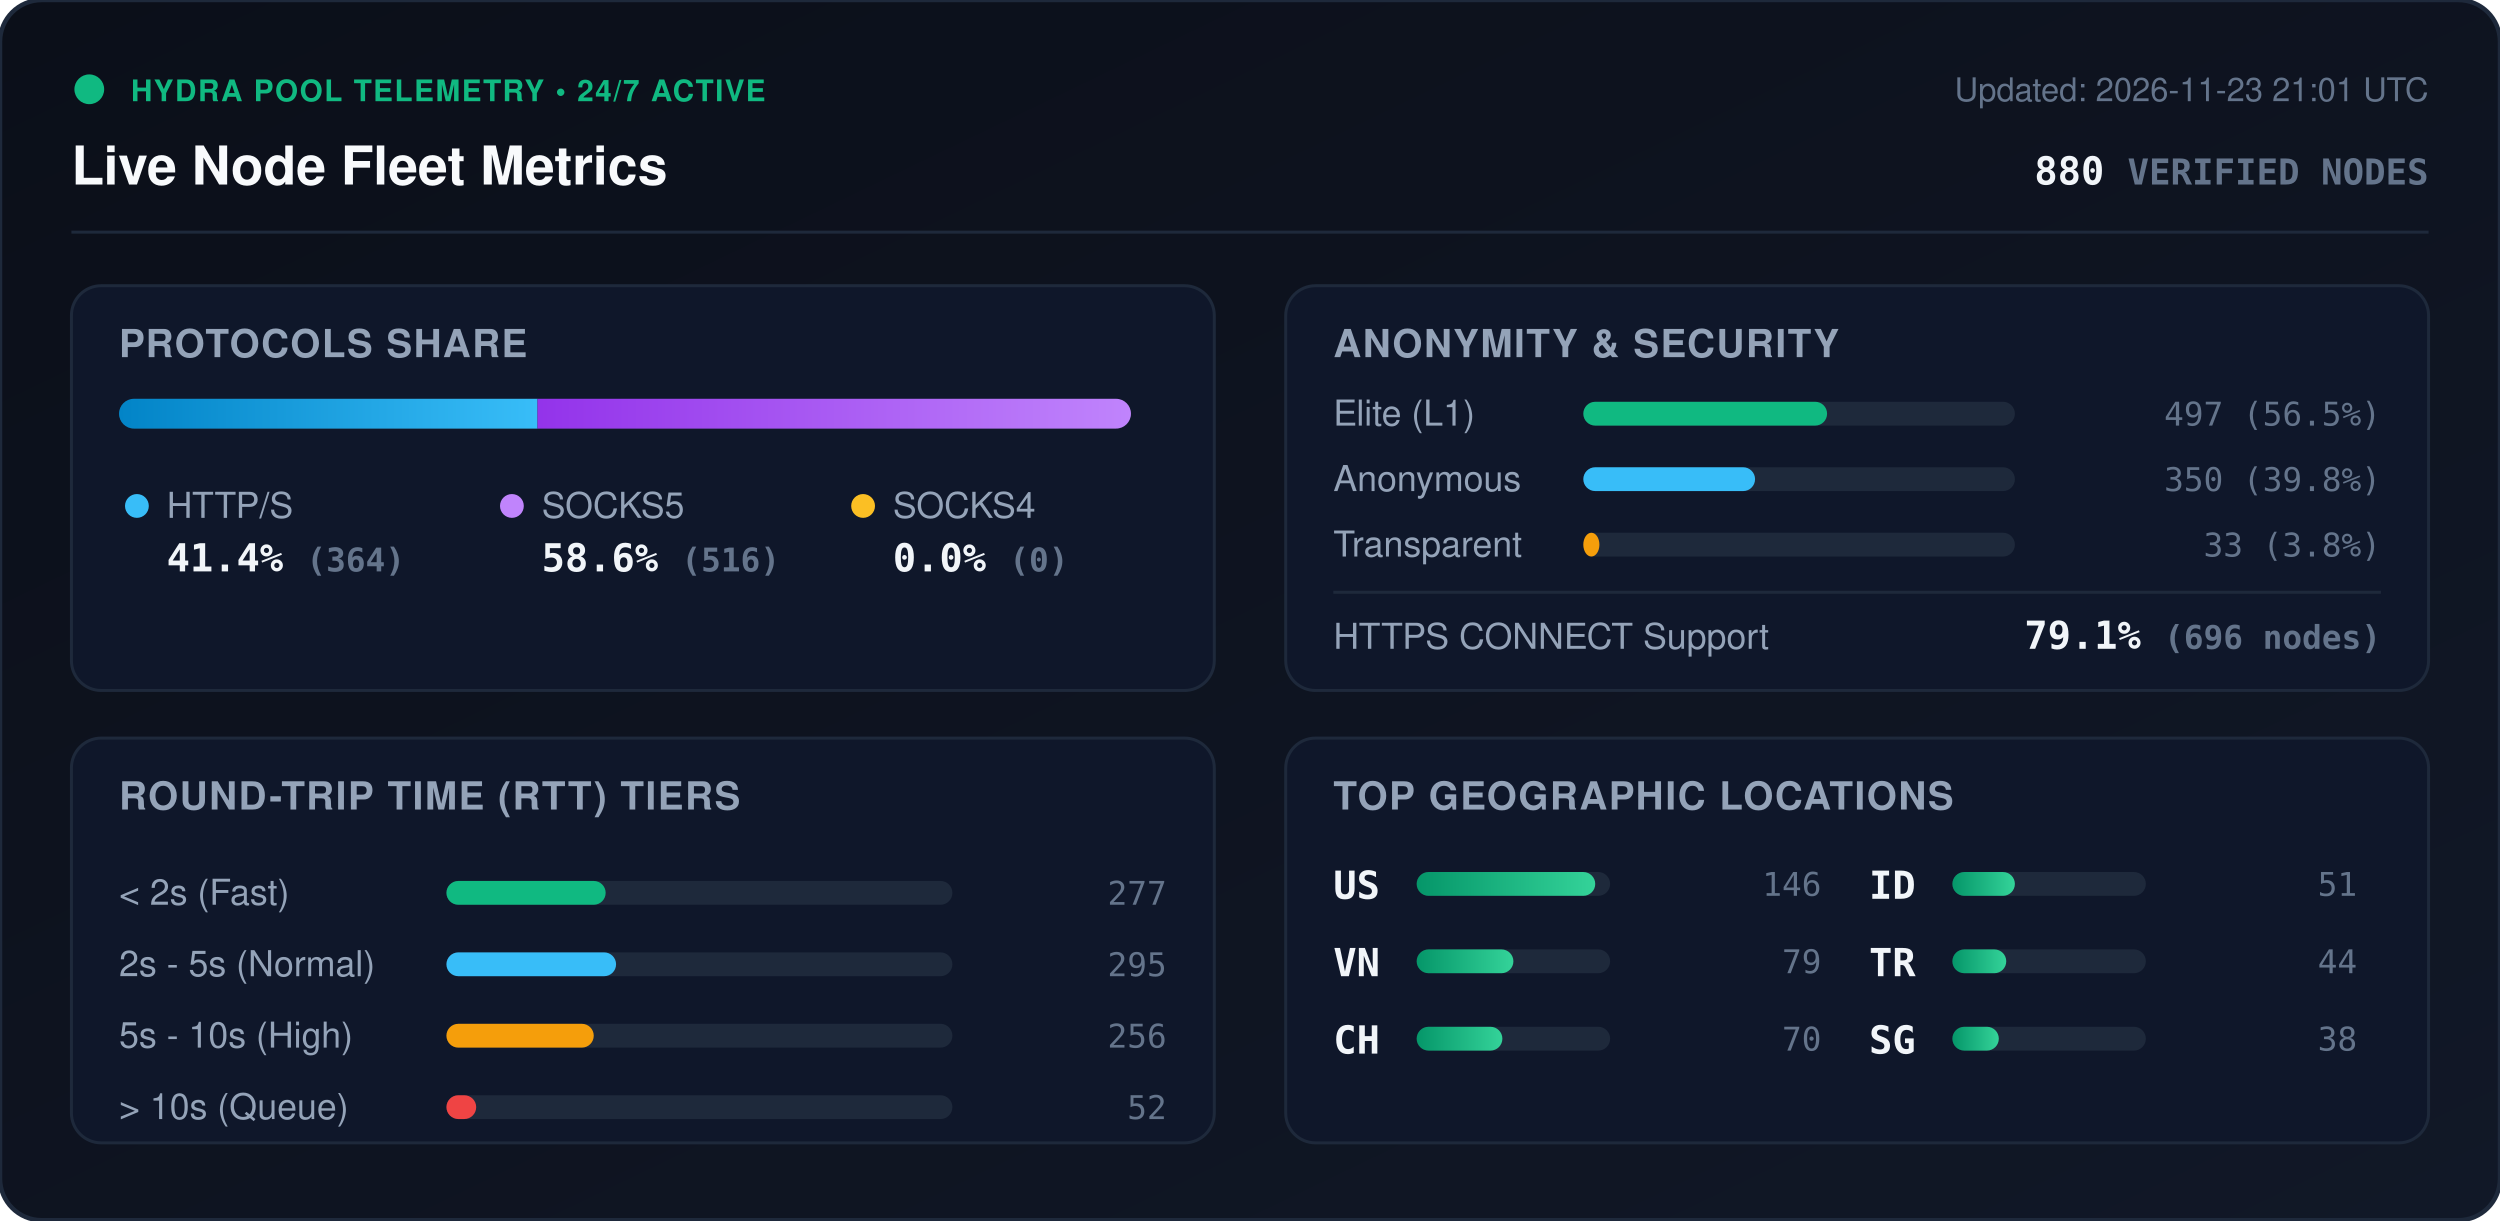
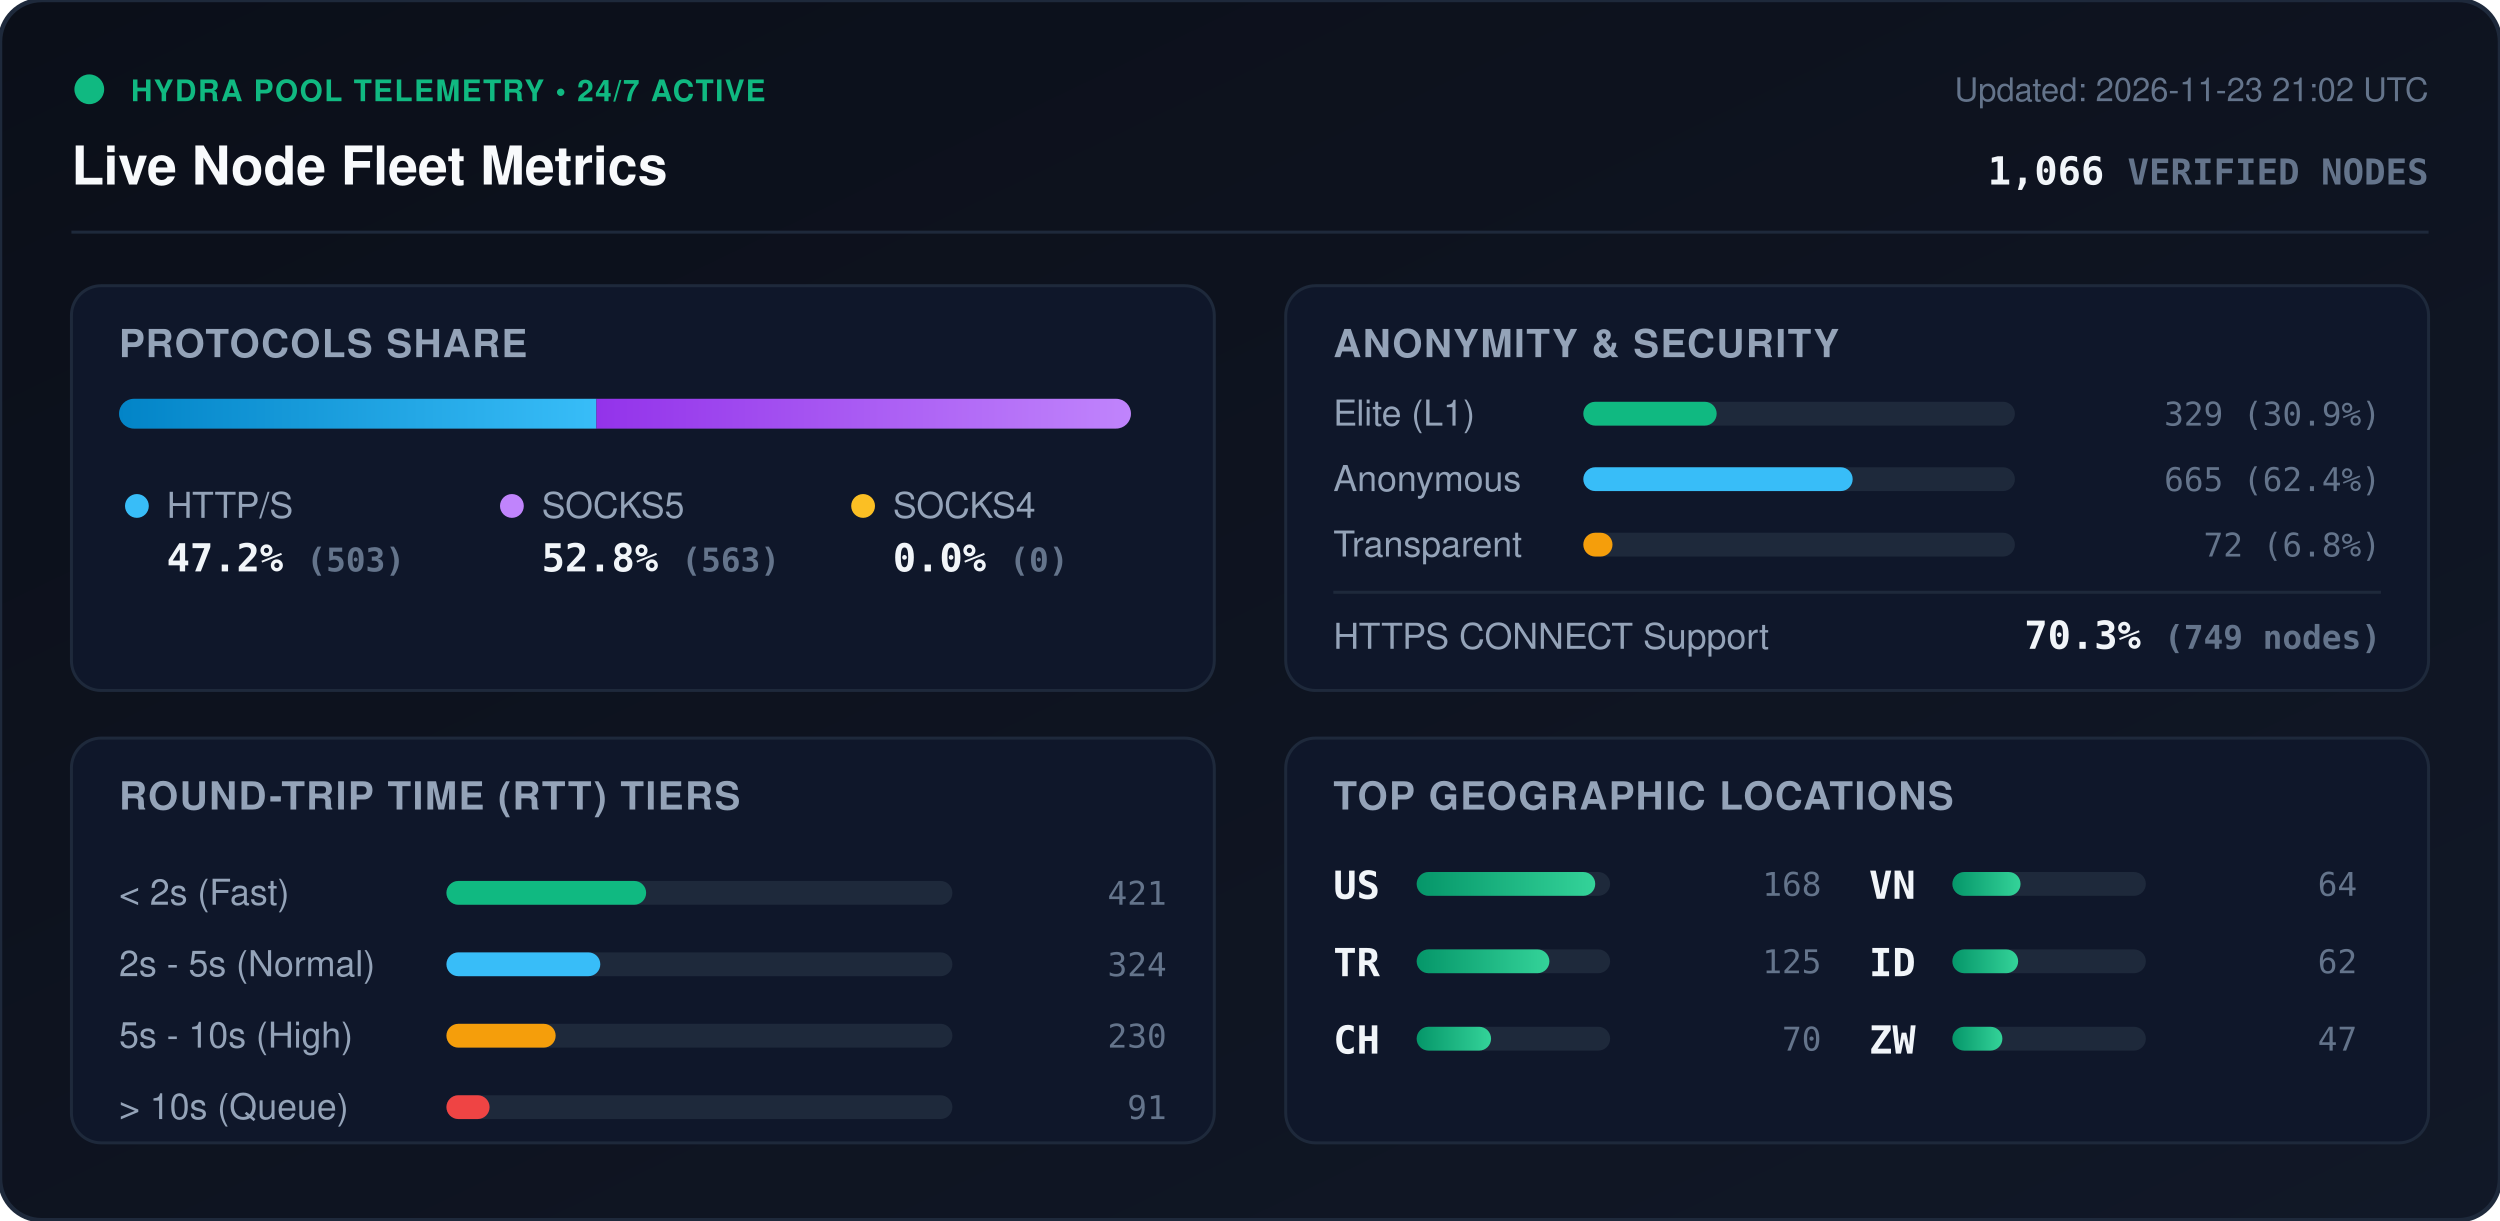
<svg xmlns="http://www.w3.org/2000/svg" viewBox="0 0 840 410" width="840" height="410" style="max-width: 100%; height: auto;">
  <defs>
    <linearGradient id="bg" x1="0%" y1="0%" x2="100%" y2="100%">
      <stop offset="0%" stop-color="#0b0f19" />
      <stop offset="100%" stop-color="#111827" />
    </linearGradient>
    <linearGradient id="bar-http" x1="0%" y1="0%" x2="100%" y2="0%">
      <stop offset="0%" stop-color="#0284c7" />
      <stop offset="100%" stop-color="#38bdf8" />
    </linearGradient>
    <linearGradient id="bar-socks5" x1="0%" y1="0%" x2="100%" y2="0%">
      <stop offset="0%" stop-color="#9333ea" />
      <stop offset="100%" stop-color="#c084fc" />
    </linearGradient>
    <linearGradient id="bar-socks4" x1="0%" y1="0%" x2="100%" y2="0%">
      <stop offset="0%" stop-color="#d97706" />
      <stop offset="100%" stop-color="#fbbf24" />
    </linearGradient>
    <linearGradient id="bar-green" x1="0%" y1="0%" x2="100%" y2="0%">
      <stop offset="0%" stop-color="#059669" />
      <stop offset="100%" stop-color="#34d399" />
    </linearGradient>
    <clipPath id="prog-track-clip">
      <rect width="340.0" height="10" rx="5" />
    </clipPath>
    <style>
      .title { font: 700 18px -apple-system, BlinkMacSystemFont, 'Segoe UI', Helvetica, Arial, sans-serif; fill: #f8fafc; }
      .sub { font: 500 11px -apple-system, BlinkMacSystemFont, 'Segoe UI', Helvetica, Arial, sans-serif; fill: #64748b; }
      .section-hdr { font: 600 13px -apple-system, BlinkMacSystemFont, 'Segoe UI', Helvetica, Arial, sans-serif; fill: #94a3b8; letter-spacing: 0.5px; }
      .metric-val { font: 700 13px -apple-system, BlinkMacSystemFont, 'Segoe UI', Helvetica, Arial, sans-serif; fill: #f1f5f9; }
      .metric-lbl { font: 500 12px -apple-system, BlinkMacSystemFont, 'Segoe UI', Helvetica, Arial, sans-serif; fill: #94a3b8; }
      .badge-txt { font: 700 10px -apple-system, BlinkMacSystemFont, 'Segoe UI', Helvetica, Arial, sans-serif; fill: #10b981; letter-spacing: 0.5px; }
      .mono { font-family: ui-monospace, SFMono-Regular, Menlo, Monaco, Consolas, monospace; }
      .pulse { animation: beacon 2s infinite ease-in-out; }
      @keyframes beacon { 0%, 100% { opacity: 1; } 50% { opacity: 0.35; } }
    </style>
  </defs>
  <rect width="840" height="410" rx="14" fill="url(#bg)" stroke="#1e293b" stroke-width="1.5" />
  <g transform="translate(24, 24)">
    <circle cx="6" cy="6" r="5" fill="#10b981" class="pulse" />
    <text x="20" y="10" class="badge-txt">HYDRA POOL TELEMETRY • 24/7 ACTIVE</text>
    <text x="0" y="38" class="title">Live Node Fleet Metrics</text>
-     <text x="792" y="10" text-anchor="end" class="sub">Updated: 2026-11-23 21:01 UTC</text>
-     <text x="792" y="38" text-anchor="end" class="metric-val mono" fill="#38bdf8">880 <tspan font-size="12" fill="#64748b">VERIFIED NODES</tspan>
+     <text x="792" y="10" text-anchor="end" class="sub">Updated: 2026-11-23 21:02 UTC</text>
+     <text x="792" y="38" text-anchor="end" class="metric-val mono" fill="#38bdf8">1,066 <tspan font-size="12" fill="#64748b">VERIFIED NODES</tspan>
    </text>
  </g>
  <line x1="24" y1="78" x2="816" y2="78" stroke="#1e293b" stroke-width="1" />
  <g transform="translate(24, 96)">
    <rect width="384" height="136" rx="10" fill="#0f172a" stroke="#1e293b" />
    <text x="16" y="24" class="section-hdr">PROTOCOLS SHARE</text>
    <g transform="translate(16, 38)">
      <rect width="340.0" height="10" rx="5" fill="#1e293b" />
      <g clip-path="url(#prog-track-clip)">
-         <rect x="0" width="140.6" height="10" fill="url(#bar-http)" />
-         <rect x="140.6" width="199.4" height="10" fill="url(#bar-socks5)" />
+         <rect x="0" width="160.4" height="10" fill="url(#bar-http)" />
+         <rect x="160.4" width="179.6" height="10" fill="url(#bar-socks5)" />
        <rect x="340.0" width="0.0" height="10" fill="url(#bar-socks4)" />
      </g>
    </g>
    <g transform="translate(16, 68)">
      <circle cx="6" cy="6" r="4" fill="#38bdf8" />
      <text x="16" y="10" class="metric-lbl">HTTP/S</text>
-       <text x="16" y="28" class="metric-val mono">41.4% <tspan font-size="11" fill="#64748b">(364)</tspan>
+       <text x="16" y="28" class="metric-val mono">47.2% <tspan font-size="11" fill="#64748b">(503)</tspan>
      </text>
      <circle cx="132" cy="6" r="4" fill="#c084fc" />
      <text x="142" y="10" class="metric-lbl">SOCKS5</text>
-       <text x="142" y="28" class="metric-val mono">58.6% <tspan font-size="11" fill="#64748b">(516)</tspan>
+       <text x="142" y="28" class="metric-val mono">52.8% <tspan font-size="11" fill="#64748b">(563)</tspan>
      </text>
      <circle cx="250" cy="6" r="4" fill="#fbbf24" />
      <text x="260" y="10" class="metric-lbl">SOCKS4</text>
      <text x="260" y="28" class="metric-val mono">0.0% <tspan font-size="11" fill="#64748b">(0)</tspan>
      </text>
    </g>
  </g>
  <g transform="translate(432, 96)">
    <rect width="384" height="136" rx="10" fill="#0f172a" stroke="#1e293b" />
    <text x="16" y="24" class="section-hdr">ANONYMITY &amp; SECURITY</text>
    <text x="16" y="47" class="metric-lbl">Elite (L1)</text>
    <rect x="100" y="39" width="145.0" height="8" rx="4" fill="#1e293b" />
-     <rect x="100" y="39" width="81.9" height="8" rx="4" fill="#10b981" />
-     <text x="368" y="47" text-anchor="end" class="mono sub" fill="#e2e8f0">497 (56.5%)</text>
+     <rect x="100" y="39" width="44.8" height="8" rx="4" fill="#10b981" />
+     <text x="368" y="47" text-anchor="end" class="mono sub" fill="#e2e8f0">329 (30.9%)</text>
    <text x="16" y="69" class="metric-lbl">Anonymous</text>
    <rect x="100" y="61" width="145.0" height="8" rx="4" fill="#1e293b" />
-     <rect x="100" y="61" width="57.7" height="8" rx="4" fill="#38bdf8" />
-     <text x="368" y="69" text-anchor="end" class="mono sub" fill="#e2e8f0">350 (39.8%)</text>
+     <rect x="100" y="61" width="90.5" height="8" rx="4" fill="#38bdf8" />
+     <text x="368" y="69" text-anchor="end" class="mono sub" fill="#e2e8f0">665 (62.4%)</text>
    <text x="16" y="91" class="metric-lbl">Transparent</text>
    <rect x="100" y="83" width="145.0" height="8" rx="4" fill="#1e293b" />
-     <rect x="100" y="83" width="5.4" height="8" rx="4" fill="#f59e0b" />
-     <text x="368" y="91" text-anchor="end" class="mono sub" fill="#e2e8f0">33 (3.8%)</text>
+     <rect x="100" y="83" width="9.8" height="8" rx="4" fill="#f59e0b" />
+     <text x="368" y="91" text-anchor="end" class="mono sub" fill="#e2e8f0">72 (6.8%)</text>
    <line x1="16" y1="103" x2="368" y2="103" stroke="#1e293b" stroke-width="1" />
    <text x="16" y="122" class="metric-lbl">HTTPS CONNECT Support</text>
-     <text x="368" y="122" text-anchor="end" class="metric-val mono" fill="#34d399">79.1% <tspan font-size="11" fill="#64748b">(696 nodes)</tspan>
+     <text x="368" y="122" text-anchor="end" class="metric-val mono" fill="#34d399">70.3% <tspan font-size="11" fill="#64748b">(749 nodes)</tspan>
    </text>
  </g>
  <g transform="translate(24, 248)">
    <rect width="384" height="136" rx="10" fill="#0f172a" stroke="#1e293b" />
    <text x="16" y="24" class="section-hdr">ROUND-TRIP TIME (RTT) TIERS</text>
    <g transform="translate(16, 42)">
      <text x="0" y="14" class="metric-lbl">&lt; 2s (Fast)</text>
      <rect x="110" y="6" width="170" height="8" rx="4" fill="#1e293b" />
-       <rect x="110" y="6" width="53.5" height="8" rx="4" fill="#10b981" />
-       <text x="352" y="14" text-anchor="end" class="mono sub">277</text>
+       <rect x="110" y="6" width="67.1" height="8" rx="4" fill="#10b981" />
+       <text x="352" y="14" text-anchor="end" class="mono sub">421</text>
      <text x="0" y="38" class="metric-lbl">2s - 5s (Normal)</text>
      <rect x="110" y="30" width="170" height="8" rx="4" fill="#1e293b" />
-       <rect x="110" y="30" width="57.0" height="8" rx="4" fill="#38bdf8" />
-       <text x="352" y="38" text-anchor="end" class="mono sub">295</text>
+       <rect x="110" y="30" width="51.7" height="8" rx="4" fill="#38bdf8" />
+       <text x="352" y="38" text-anchor="end" class="mono sub">324</text>
      <text x="0" y="62" class="metric-lbl">5s - 10s (High)</text>
      <rect x="110" y="54" width="170" height="8" rx="4" fill="#1e293b" />
-       <rect x="110" y="54" width="49.5" height="8" rx="4" fill="#f59e0b" />
-       <text x="352" y="62" text-anchor="end" class="mono sub">256</text>
+       <rect x="110" y="54" width="36.7" height="8" rx="4" fill="#f59e0b" />
+       <text x="352" y="62" text-anchor="end" class="mono sub">230</text>
      <text x="0" y="86" class="metric-lbl">&gt; 10s (Queue)</text>
      <rect x="110" y="78" width="170" height="8" rx="4" fill="#1e293b" />
-       <rect x="110" y="78" width="10.0" height="8" rx="4" fill="#ef4444" />
-       <text x="352" y="86" text-anchor="end" class="mono sub">52</text>
+       <rect x="110" y="78" width="14.5" height="8" rx="4" fill="#ef4444" />
+       <text x="352" y="86" text-anchor="end" class="mono sub">91</text>
    </g>
  </g>
  <g transform="translate(432, 248)">
    <rect width="384" height="136" rx="10" fill="#0f172a" stroke="#1e293b" />
    <text x="16" y="24" class="section-hdr">TOP GEOGRAPHIC LOCATIONS</text>
    <g transform="translate(16, 42)">
      <g transform="translate(0, 0)">
        <text x="0" y="12" class="mono metric-val" font-size="12">US</text>
        <rect x="28" y="3" width="65" height="8" rx="4" fill="#1e293b" />
        <rect x="28" y="3" width="60.0" height="8" rx="4" fill="url(#bar-green)" />
-         <text x="164" y="11" text-anchor="end" class="mono sub">146</text>
+         <text x="164" y="11" text-anchor="end" class="mono sub">168</text>
      </g>
      <g transform="translate(0, 26)">
-         <text x="0" y="12" class="mono metric-val" font-size="12">VN</text>
+         <text x="0" y="12" class="mono metric-val" font-size="12">TR</text>
        <rect x="28" y="3" width="65" height="8" rx="4" fill="#1e293b" />
-         <rect x="28" y="3" width="32.5" height="8" rx="4" fill="url(#bar-green)" />
-         <text x="164" y="11" text-anchor="end" class="mono sub">79</text>
+         <rect x="28" y="3" width="44.6" height="8" rx="4" fill="url(#bar-green)" />
+         <text x="164" y="11" text-anchor="end" class="mono sub">125</text>
      </g>
      <g transform="translate(0, 52)">
        <text x="0" y="12" class="mono metric-val" font-size="12">CH</text>
        <rect x="28" y="3" width="65" height="8" rx="4" fill="#1e293b" />
-         <rect x="28" y="3" width="28.8" height="8" rx="4" fill="url(#bar-green)" />
+         <rect x="28" y="3" width="25.0" height="8" rx="4" fill="url(#bar-green)" />
        <text x="164" y="11" text-anchor="end" class="mono sub">70</text>
      </g>
      <g transform="translate(180, 0)">
+         <text x="0" y="12" class="mono metric-val" font-size="12">VN</text>
+         <rect x="28" y="3" width="65" height="8" rx="4" fill="#1e293b" />
+         <rect x="28" y="3" width="22.9" height="8" rx="4" fill="url(#bar-green)" />
+         <text x="164" y="11" text-anchor="end" class="mono sub">64</text>
+       </g>
+       <g transform="translate(180, 26)">
        <text x="0" y="12" class="mono metric-val" font-size="12">ID</text>
        <rect x="28" y="3" width="65" height="8" rx="4" fill="#1e293b" />
-         <rect x="28" y="3" width="21.0" height="8" rx="4" fill="url(#bar-green)" />
-         <text x="164" y="11" text-anchor="end" class="mono sub">51</text>
-       </g>
-       <g transform="translate(180, 26)">
-         <text x="0" y="12" class="mono metric-val" font-size="12">TR</text>
-         <rect x="28" y="3" width="65" height="8" rx="4" fill="#1e293b" />
-         <rect x="28" y="3" width="18.1" height="8" rx="4" fill="url(#bar-green)" />
-         <text x="164" y="11" text-anchor="end" class="mono sub">44</text>
+         <rect x="28" y="3" width="22.1" height="8" rx="4" fill="url(#bar-green)" />
+         <text x="164" y="11" text-anchor="end" class="mono sub">62</text>
      </g>
      <g transform="translate(180, 52)">
-         <text x="0" y="12" class="mono metric-val" font-size="12">SG</text>
+         <text x="0" y="12" class="mono metric-val" font-size="12">ZW</text>
        <rect x="28" y="3" width="65" height="8" rx="4" fill="#1e293b" />
-         <rect x="28" y="3" width="15.6" height="8" rx="4" fill="url(#bar-green)" />
-         <text x="164" y="11" text-anchor="end" class="mono sub">38</text>
+         <rect x="28" y="3" width="16.8" height="8" rx="4" fill="url(#bar-green)" />
+         <text x="164" y="11" text-anchor="end" class="mono sub">47</text>
      </g>
    </g>
  </g>
</svg>
